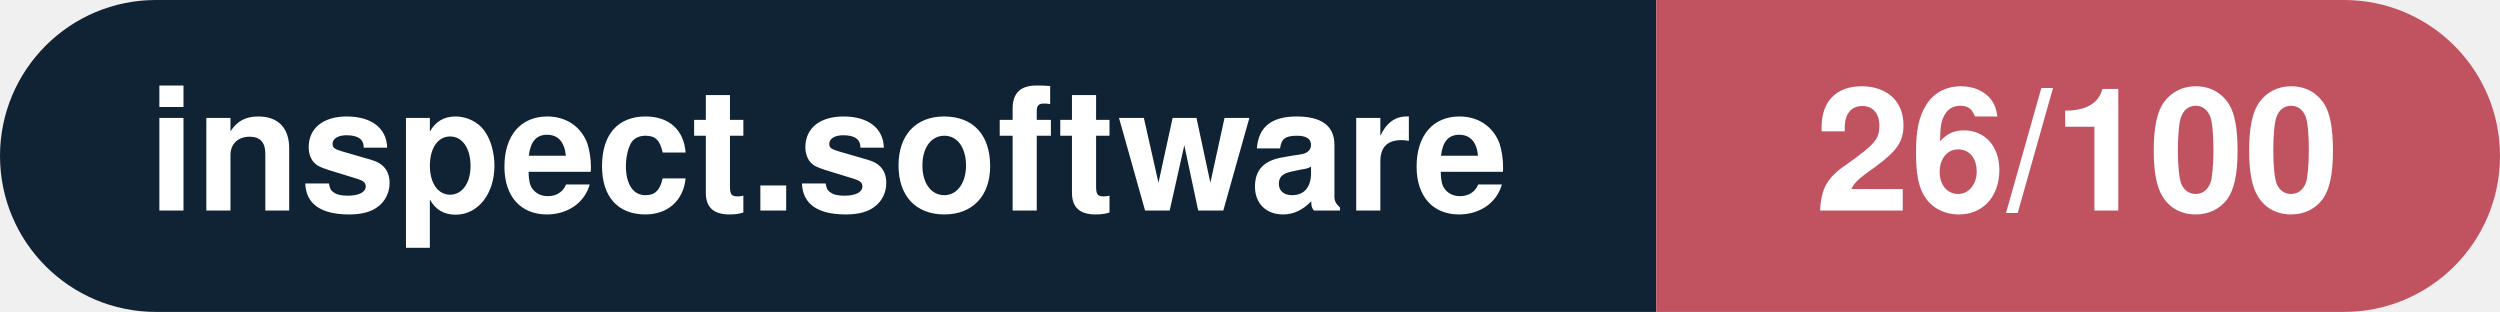
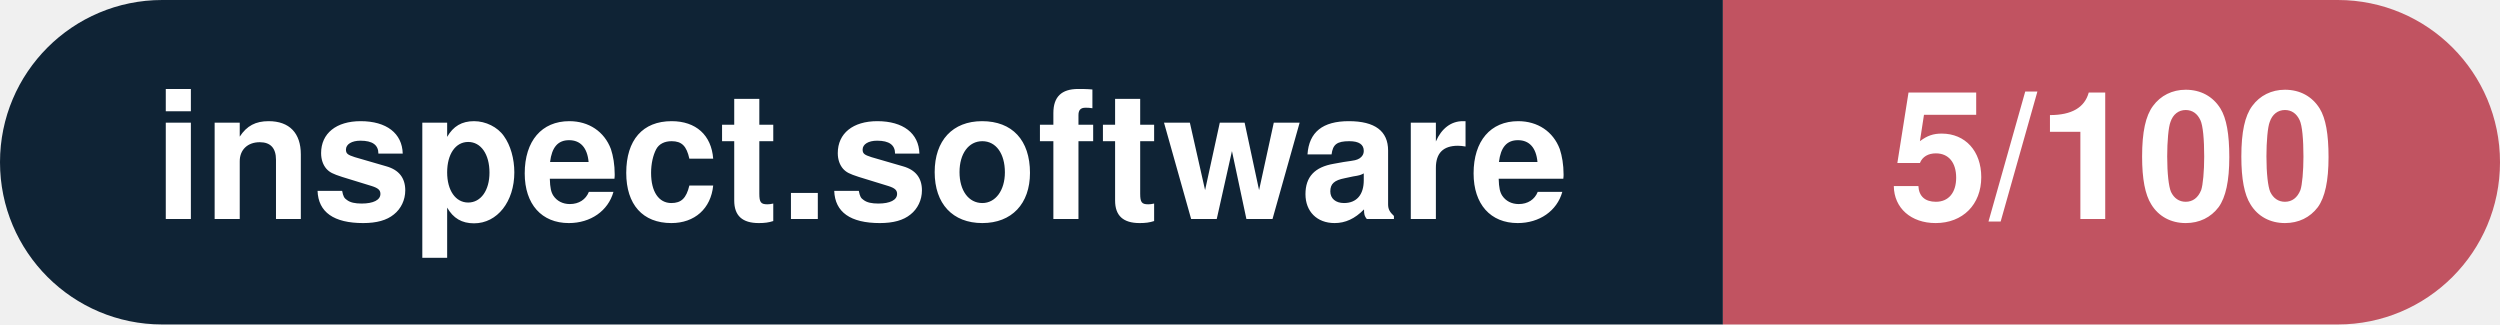
- <svg xmlns="http://www.w3.org/2000/svg" width="160.3" height="20" viewBox="0 0 160.3 20" role="img" aria-label="inspect.software: 26/100">
+ <svg xmlns="http://www.w3.org/2000/svg" width="154.1" height="20" viewBox="0 0 154.1 20" role="img" aria-label="inspect.software: 5/100">
  <clipPath id="rnd">
-     <rect width="160.3" height="20" rx="10.0" fill="#fff" />
+     <rect width="154.1" height="20" rx="10.0" fill="#fff" />
  </clipPath>
  <g clip-path="url(#rnd)">
    <rect width="106.2" height="20" fill="#0f2335" />
-     <rect x="106.2" width="54.1" height="20" fill="#c15361" />
+     <rect x="106.2" width="47.9" height="20" fill="#c15361" />
  </g>
  <g fill="#fff" text-anchor="middle" font-family="Helvetica Neue,Helvetica,Arial,sans-serif" font-size="11">
    <text x="53.1" y="13.5" font-weight="600">inspect.software</text>
-     <text x="133.2" y="13.5" font-weight="700">26/100</text>
+     <text x="130.2" y="13.5" font-weight="700">5/100</text>
  </g>
</svg>
